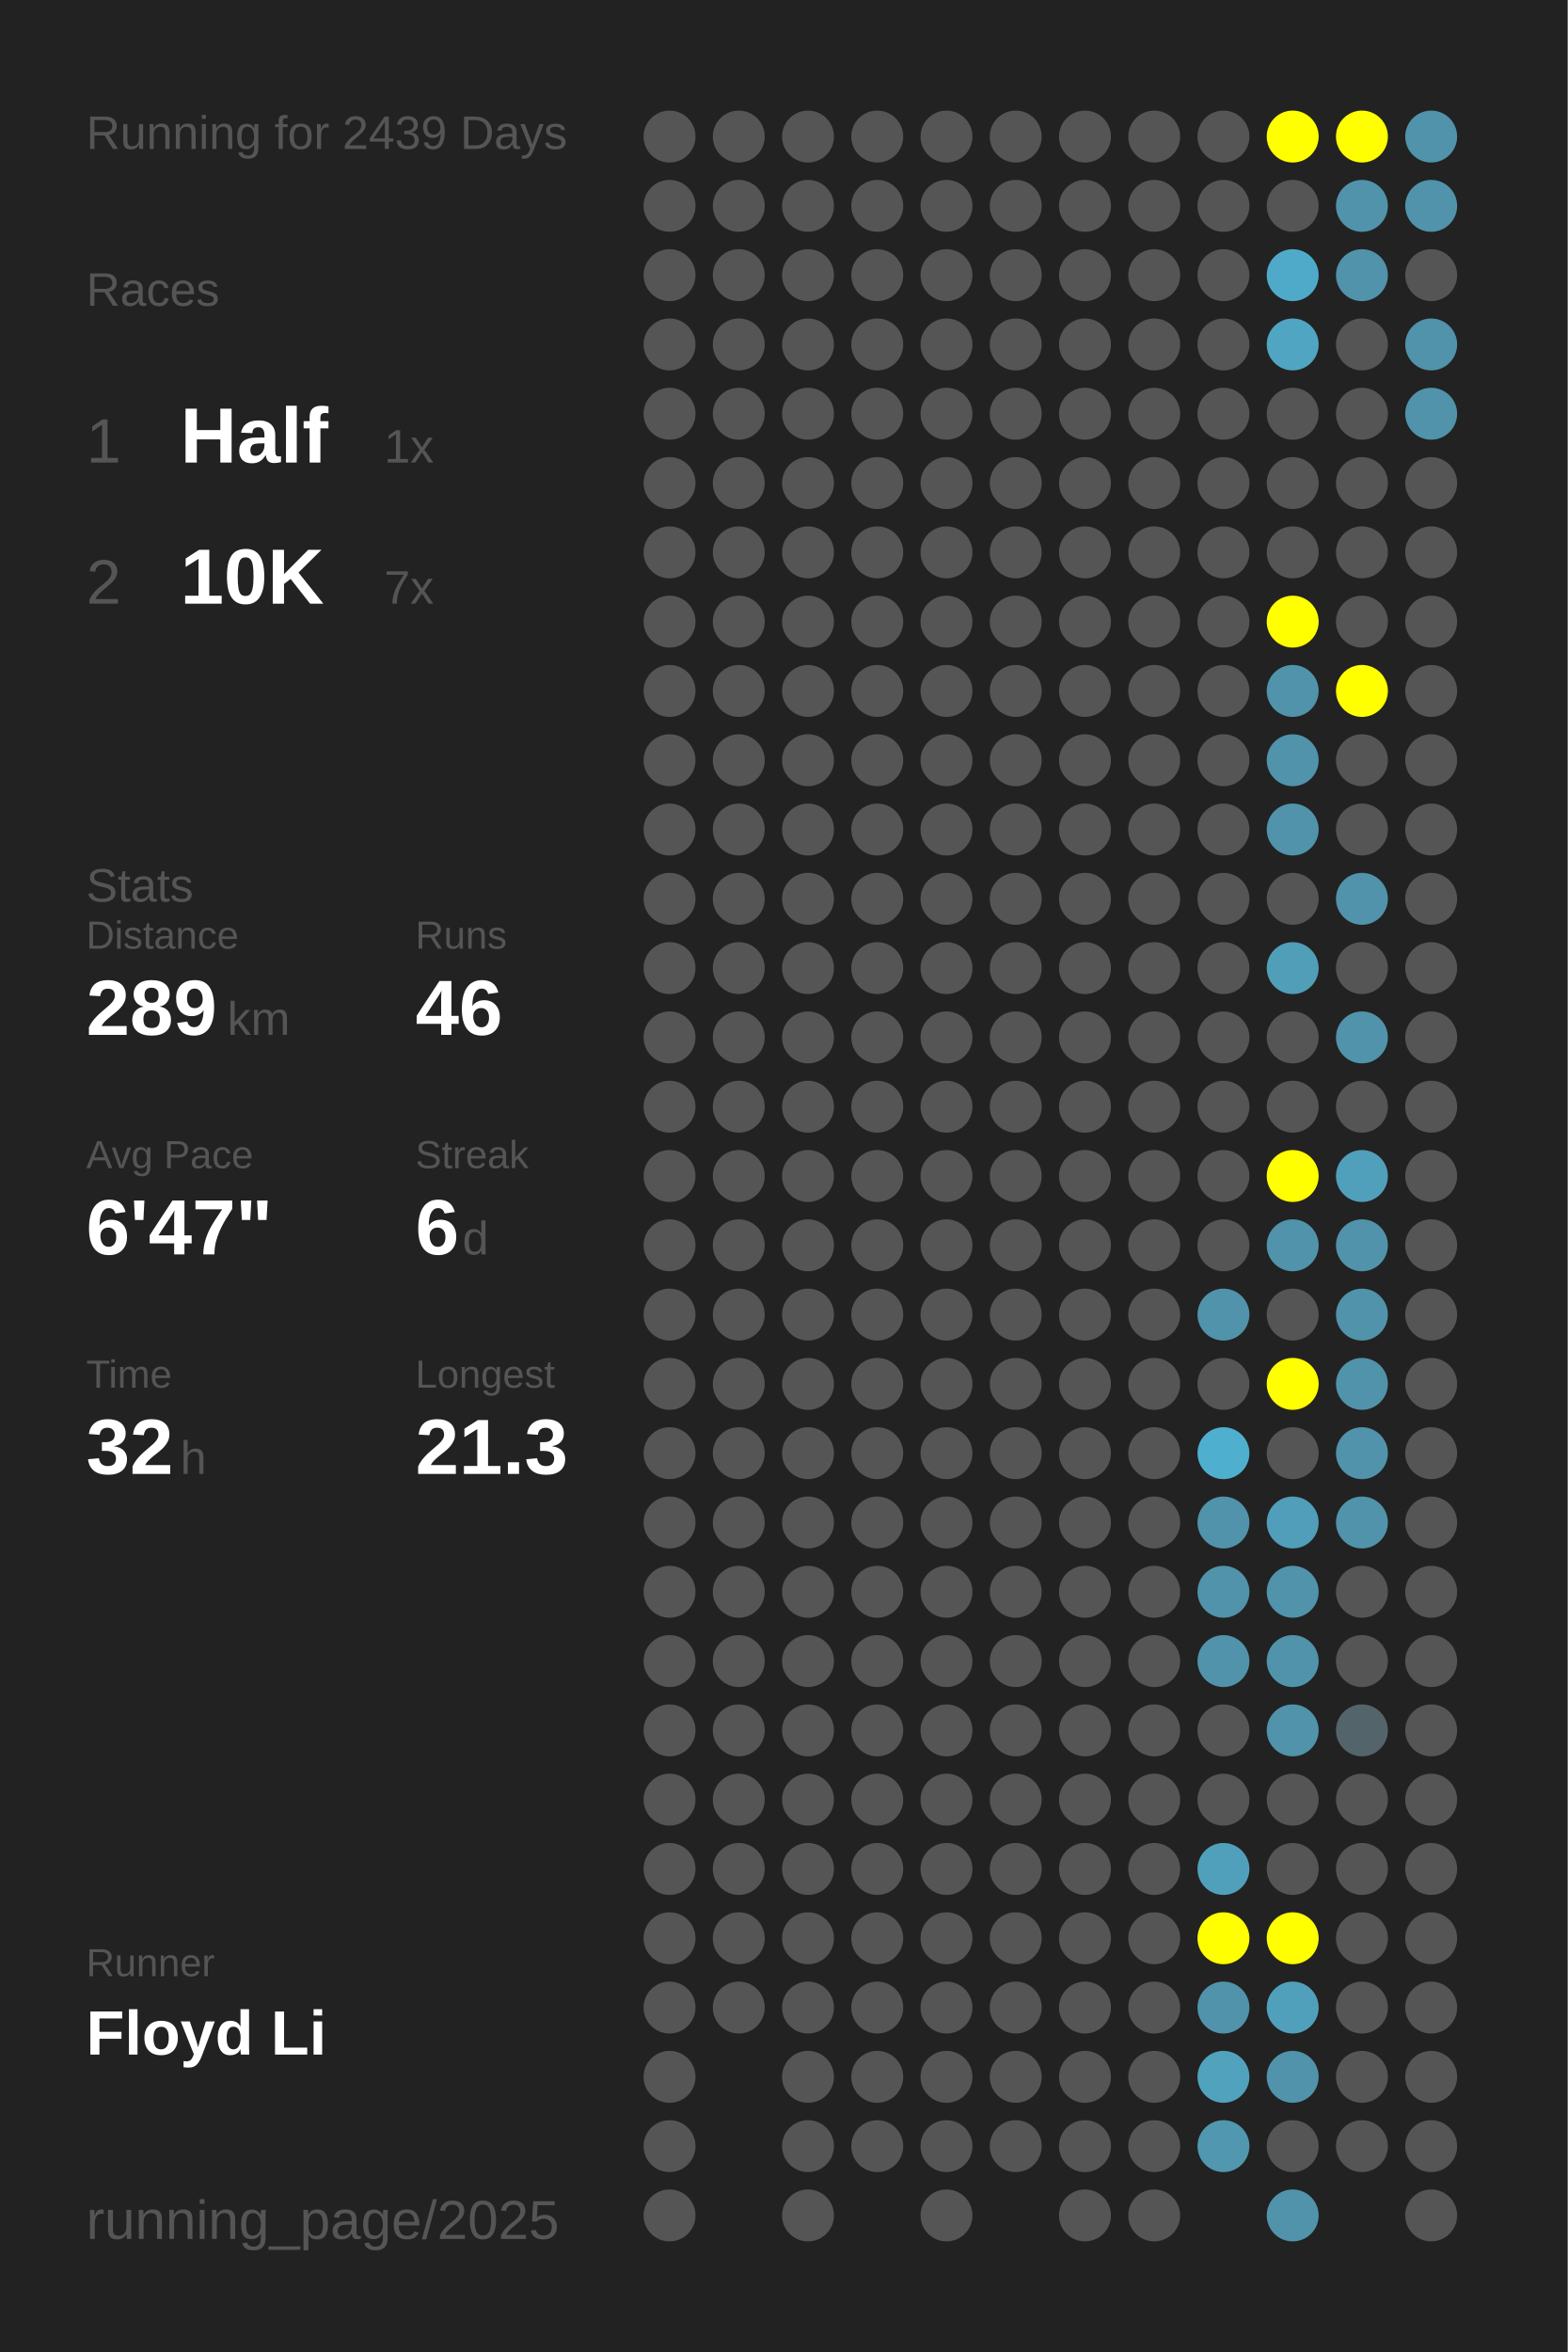
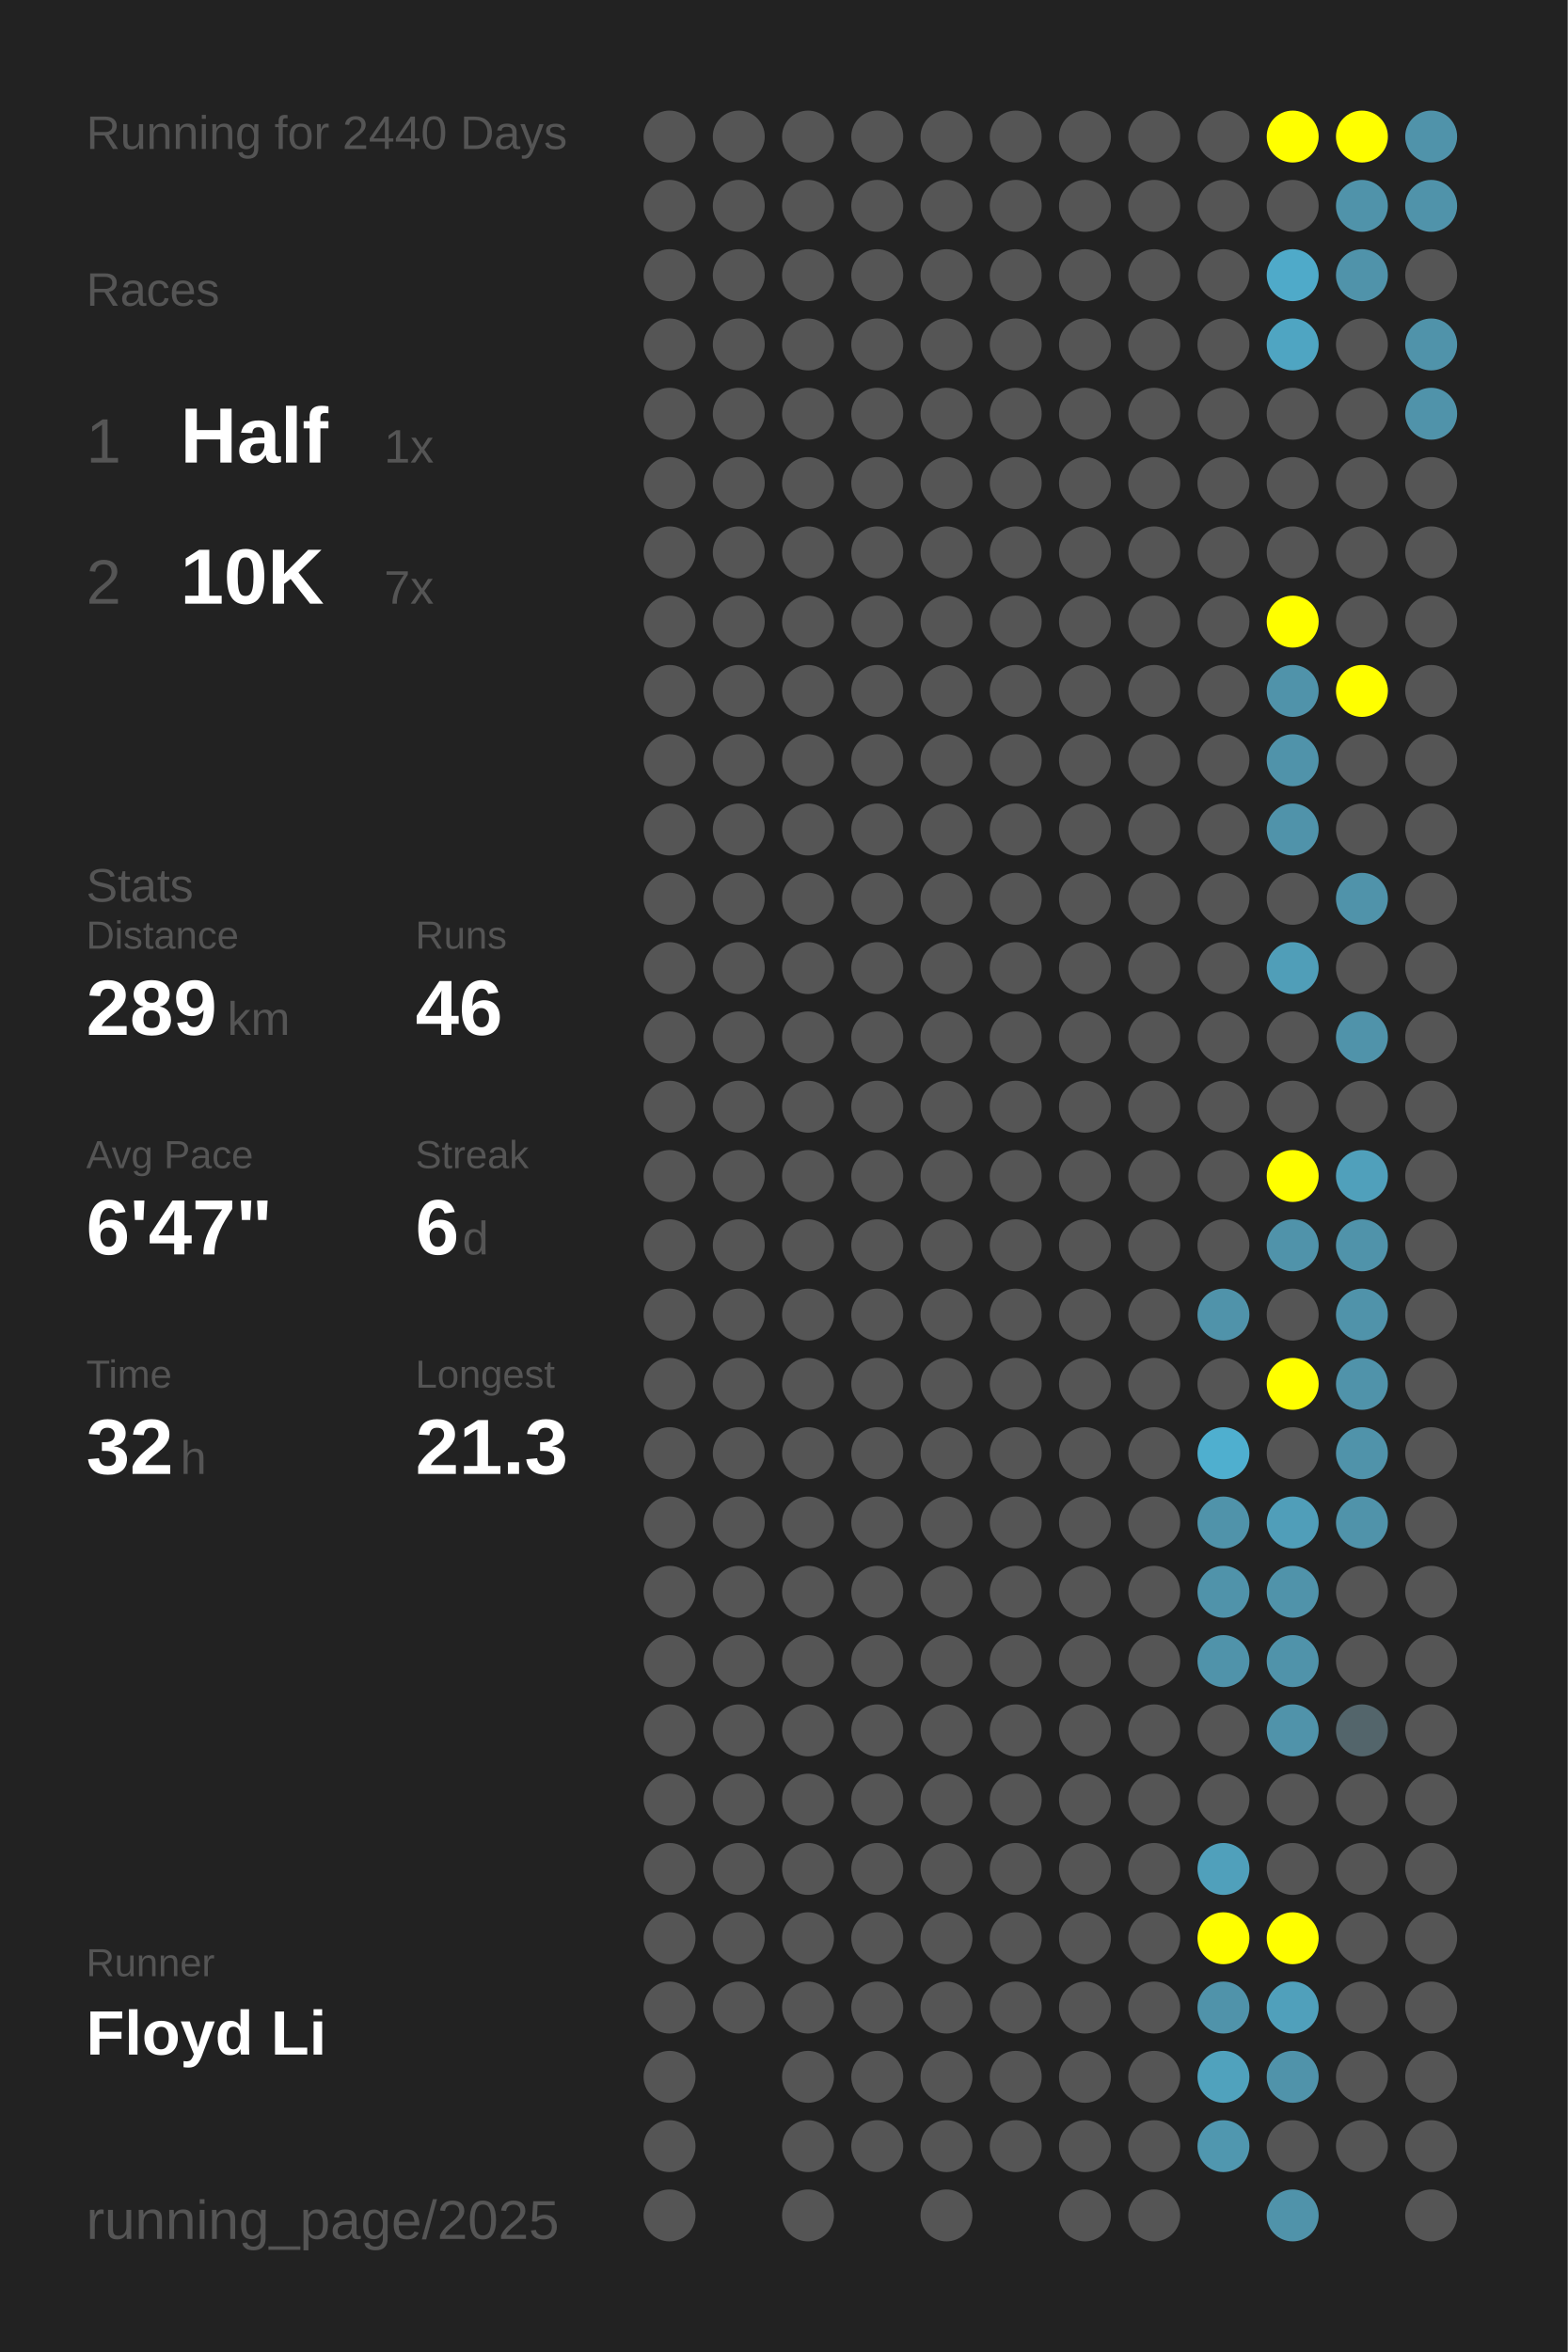
<svg xmlns="http://www.w3.org/2000/svg" baseProfile="full" height="300mm" version="1.1" viewBox="0,0,200,300" width="200mm">
  <defs />
  <rect fill="#222222" height="300" width="200" x="0" y="0" />
-   <text fill="#555555" style="font-size:6px; font-family:Arial;" x="11" y="19">Running for 2439 Days</text>
+   <text fill="#555555" style="font-size:6px; font-family:Arial;" x="11" y="19">Running for 2440 Days</text>
  <text fill="#555555" style="font-size:6px; font-family:Arial;" x="11" y="39">Races</text>
  <text fill="#555555" style="font-size:8px; font-family:Arial;" x="11" y="59">1</text>
  <text fill="#FFFFFF" style="font-size:10px; font-family:Arial; font-weight:bold;" x="23" y="59">Half</text>
  <text fill="#555555" style="font-size:6px; font-family:Arial;" x="49" y="59">1x</text>
  <text fill="#555555" style="font-size:8px; font-family:Arial;" x="11" y="77">2</text>
  <text fill="#FFFFFF" style="font-size:10px; font-family:Arial; font-weight:bold;" x="23" y="77">10K</text>
  <text fill="#555555" style="font-size:6px; font-family:Arial;" x="49" y="77">7x</text>
  <text fill="#555555" style="font-size:6px; font-family:Arial;" x="11" y="115">Stats</text>
  <text fill="#555555" style="font-size:5px; font-family:Arial;" x="11" y="121">Distance</text>
  <text fill="#FFFFFF" style="font-size:10px; font-family:Arial; font-weight:bold;" x="11" y="132">289</text>
  <text fill="#555555" style="font-size:6px; font-family:Arial;" x="29" y="132">km</text>
  <text fill="#555555" style="font-size:5px; font-family:Arial;" x="53" y="121">Runs</text>
  <text fill="#FFFFFF" style="font-size:10px; font-family:Arial; font-weight:bold;" x="53" y="132">46</text>
  <text fill="#555555" style="font-size:5px; font-family:Arial;" x="11" y="149">Avg Pace</text>
  <text fill="#FFFFFF" style="font-size:10px; font-family:Arial; font-weight:bold;" x="11" y="160">6'47"</text>
  <text fill="#555555" style="font-size:5px; font-family:Arial;" x="53" y="149">Streak</text>
  <text fill="#FFFFFF" style="font-size:10px; font-family:Arial; font-weight:bold;" x="53" y="160">6</text>
  <text fill="#555555" style="font-size:6px; font-family:Arial;" x="59" y="160">d</text>
  <text fill="#555555" style="font-size:5px; font-family:Arial;" x="11" y="177">Time</text>
  <text fill="#FFFFFF" style="font-size:10px; font-family:Arial; font-weight:bold;" x="11" y="188">32</text>
  <text fill="#555555" style="font-size:6px; font-family:Arial;" x="23" y="188">h</text>
  <text fill="#555555" style="font-size:5px; font-family:Arial;" x="53" y="177">Longest</text>
  <text fill="#FFFFFF" style="font-size:10px; font-family:Arial; font-weight:bold;" x="53" y="188">21.3</text>
  <text fill="#555555" style="font-size:5px; font-family:Arial;" x="11" y="252.065">Runner</text>
  <text fill="#FFFFFF" style="font-size:8px; font-family:Arial; font-weight:bold;" x="11" y="262.065">Floyd Li</text>
  <text fill="#555555" style="font-size:7px; font-family:Arial;" x="11" y="285.581">running_page/2025</text>
  <circle cx="85.417" cy="17.419" fill="#555555" r="3.312" />
  <circle cx="85.417" cy="26.258" fill="#555555" r="3.312" />
  <circle cx="85.417" cy="35.097" fill="#555555" r="3.312" />
  <circle cx="85.417" cy="43.935" fill="#555555" r="3.312" />
  <circle cx="85.417" cy="52.774" fill="#555555" r="3.312" />
  <circle cx="85.417" cy="61.613" fill="#555555" r="3.312" />
  <circle cx="85.417" cy="70.452" fill="#555555" r="3.312" />
  <circle cx="85.417" cy="79.29" fill="#555555" r="3.312" />
  <circle cx="85.417" cy="88.129" fill="#555555" r="3.312" />
  <circle cx="85.417" cy="96.968" fill="#555555" r="3.312" />
  <circle cx="85.417" cy="105.806" fill="#555555" r="3.312" />
  <circle cx="85.417" cy="114.645" fill="#555555" r="3.312" />
  <circle cx="85.417" cy="123.484" fill="#555555" r="3.312" />
  <circle cx="85.417" cy="132.323" fill="#555555" r="3.312" />
  <circle cx="85.417" cy="141.161" fill="#555555" r="3.312" />
  <circle cx="85.417" cy="150" fill="#555555" r="3.312" />
  <circle cx="85.417" cy="158.839" fill="#555555" r="3.312" />
  <circle cx="85.417" cy="167.677" fill="#555555" r="3.312" />
  <circle cx="85.417" cy="176.516" fill="#555555" r="3.312" />
  <circle cx="85.417" cy="185.355" fill="#555555" r="3.312" />
  <circle cx="85.417" cy="194.194" fill="#555555" r="3.312" />
  <circle cx="85.417" cy="203.032" fill="#555555" r="3.312" />
  <circle cx="85.417" cy="211.871" fill="#555555" r="3.312" />
  <circle cx="85.417" cy="220.71" fill="#555555" r="3.312" />
  <circle cx="85.417" cy="229.548" fill="#555555" r="3.312" />
  <circle cx="85.417" cy="238.387" fill="#555555" r="3.312" />
  <circle cx="85.417" cy="247.226" fill="#555555" r="3.312" />
  <circle cx="85.417" cy="256.065" fill="#555555" r="3.312" />
  <circle cx="85.417" cy="264.903" fill="#555555" r="3.312" />
  <circle cx="85.417" cy="273.742" fill="#555555" r="3.312" />
  <circle cx="85.417" cy="282.581" fill="#555555" r="3.312" />
  <circle cx="94.25" cy="17.419" fill="#555555" r="3.312" />
  <circle cx="94.25" cy="26.258" fill="#555555" r="3.312" />
  <circle cx="94.25" cy="35.097" fill="#555555" r="3.312" />
  <circle cx="94.25" cy="43.935" fill="#555555" r="3.312" />
  <circle cx="94.25" cy="52.774" fill="#555555" r="3.312" />
  <circle cx="94.25" cy="61.613" fill="#555555" r="3.312" />
  <circle cx="94.25" cy="70.452" fill="#555555" r="3.312" />
  <circle cx="94.25" cy="79.29" fill="#555555" r="3.312" />
  <circle cx="94.25" cy="88.129" fill="#555555" r="3.312" />
  <circle cx="94.25" cy="96.968" fill="#555555" r="3.312" />
  <circle cx="94.25" cy="105.806" fill="#555555" r="3.312" />
  <circle cx="94.25" cy="114.645" fill="#555555" r="3.312" />
  <circle cx="94.25" cy="123.484" fill="#555555" r="3.312" />
  <circle cx="94.25" cy="132.323" fill="#555555" r="3.312" />
  <circle cx="94.25" cy="141.161" fill="#555555" r="3.312" />
  <circle cx="94.25" cy="150" fill="#555555" r="3.312" />
  <circle cx="94.25" cy="158.839" fill="#555555" r="3.312" />
  <circle cx="94.25" cy="167.677" fill="#555555" r="3.312" />
  <circle cx="94.25" cy="176.516" fill="#555555" r="3.312" />
  <circle cx="94.25" cy="185.355" fill="#555555" r="3.312" />
  <circle cx="94.25" cy="194.194" fill="#555555" r="3.312" />
  <circle cx="94.25" cy="203.032" fill="#555555" r="3.312" />
  <circle cx="94.25" cy="211.871" fill="#555555" r="3.312" />
  <circle cx="94.25" cy="220.71" fill="#555555" r="3.312" />
  <circle cx="94.25" cy="229.548" fill="#555555" r="3.312" />
  <circle cx="94.25" cy="238.387" fill="#555555" r="3.312" />
  <circle cx="94.25" cy="247.226" fill="#555555" r="3.312" />
  <circle cx="94.25" cy="256.065" fill="#555555" r="3.312" />
  <circle cx="103.083" cy="17.419" fill="#555555" r="3.312" />
  <circle cx="103.083" cy="26.258" fill="#555555" r="3.312" />
  <circle cx="103.083" cy="35.097" fill="#555555" r="3.312" />
  <circle cx="103.083" cy="43.935" fill="#555555" r="3.312" />
  <circle cx="103.083" cy="52.774" fill="#555555" r="3.312" />
  <circle cx="103.083" cy="61.613" fill="#555555" r="3.312" />
  <circle cx="103.083" cy="70.452" fill="#555555" r="3.312" />
  <circle cx="103.083" cy="79.29" fill="#555555" r="3.312" />
  <circle cx="103.083" cy="88.129" fill="#555555" r="3.312" />
  <circle cx="103.083" cy="96.968" fill="#555555" r="3.312" />
  <circle cx="103.083" cy="105.806" fill="#555555" r="3.312" />
  <circle cx="103.083" cy="114.645" fill="#555555" r="3.312" />
  <circle cx="103.083" cy="123.484" fill="#555555" r="3.312" />
  <circle cx="103.083" cy="132.323" fill="#555555" r="3.312" />
  <circle cx="103.083" cy="141.161" fill="#555555" r="3.312" />
  <circle cx="103.083" cy="150" fill="#555555" r="3.312" />
  <circle cx="103.083" cy="158.839" fill="#555555" r="3.312" />
  <circle cx="103.083" cy="167.677" fill="#555555" r="3.312" />
  <circle cx="103.083" cy="176.516" fill="#555555" r="3.312" />
  <circle cx="103.083" cy="185.355" fill="#555555" r="3.312" />
  <circle cx="103.083" cy="194.194" fill="#555555" r="3.312" />
  <circle cx="103.083" cy="203.032" fill="#555555" r="3.312" />
  <circle cx="103.083" cy="211.871" fill="#555555" r="3.312" />
  <circle cx="103.083" cy="220.71" fill="#555555" r="3.312" />
  <circle cx="103.083" cy="229.548" fill="#555555" r="3.312" />
  <circle cx="103.083" cy="238.387" fill="#555555" r="3.312" />
  <circle cx="103.083" cy="247.226" fill="#555555" r="3.312" />
  <circle cx="103.083" cy="256.065" fill="#555555" r="3.312" />
  <circle cx="103.083" cy="264.903" fill="#555555" r="3.312" />
  <circle cx="103.083" cy="273.742" fill="#555555" r="3.312" />
  <circle cx="103.083" cy="282.581" fill="#555555" r="3.312" />
  <circle cx="111.917" cy="17.419" fill="#555555" r="3.312" />
  <circle cx="111.917" cy="26.258" fill="#555555" r="3.312" />
  <circle cx="111.917" cy="35.097" fill="#555555" r="3.312" />
  <circle cx="111.917" cy="43.935" fill="#555555" r="3.312" />
  <circle cx="111.917" cy="52.774" fill="#555555" r="3.312" />
  <circle cx="111.917" cy="61.613" fill="#555555" r="3.312" />
  <circle cx="111.917" cy="70.452" fill="#555555" r="3.312" />
  <circle cx="111.917" cy="79.29" fill="#555555" r="3.312" />
  <circle cx="111.917" cy="88.129" fill="#555555" r="3.312" />
  <circle cx="111.917" cy="96.968" fill="#555555" r="3.312" />
  <circle cx="111.917" cy="105.806" fill="#555555" r="3.312" />
  <circle cx="111.917" cy="114.645" fill="#555555" r="3.312" />
  <circle cx="111.917" cy="123.484" fill="#555555" r="3.312" />
  <circle cx="111.917" cy="132.323" fill="#555555" r="3.312" />
  <circle cx="111.917" cy="141.161" fill="#555555" r="3.312" />
  <circle cx="111.917" cy="150" fill="#555555" r="3.312" />
  <circle cx="111.917" cy="158.839" fill="#555555" r="3.312" />
  <circle cx="111.917" cy="167.677" fill="#555555" r="3.312" />
  <circle cx="111.917" cy="176.516" fill="#555555" r="3.312" />
  <circle cx="111.917" cy="185.355" fill="#555555" r="3.312" />
  <circle cx="111.917" cy="194.194" fill="#555555" r="3.312" />
  <circle cx="111.917" cy="203.032" fill="#555555" r="3.312" />
  <circle cx="111.917" cy="211.871" fill="#555555" r="3.312" />
  <circle cx="111.917" cy="220.71" fill="#555555" r="3.312" />
  <circle cx="111.917" cy="229.548" fill="#555555" r="3.312" />
  <circle cx="111.917" cy="238.387" fill="#555555" r="3.312" />
  <circle cx="111.917" cy="247.226" fill="#555555" r="3.312" />
  <circle cx="111.917" cy="256.065" fill="#555555" r="3.312" />
  <circle cx="111.917" cy="264.903" fill="#555555" r="3.312" />
  <circle cx="111.917" cy="273.742" fill="#555555" r="3.312" />
  <circle cx="120.75" cy="17.419" fill="#555555" r="3.312" />
  <circle cx="120.75" cy="26.258" fill="#555555" r="3.312" />
  <circle cx="120.75" cy="35.097" fill="#555555" r="3.312" />
  <circle cx="120.75" cy="43.935" fill="#555555" r="3.312" />
  <circle cx="120.75" cy="52.774" fill="#555555" r="3.312" />
  <circle cx="120.75" cy="61.613" fill="#555555" r="3.312" />
  <circle cx="120.75" cy="70.452" fill="#555555" r="3.312" />
  <circle cx="120.75" cy="79.29" fill="#555555" r="3.312" />
  <circle cx="120.75" cy="88.129" fill="#555555" r="3.312" />
  <circle cx="120.75" cy="96.968" fill="#555555" r="3.312" />
  <circle cx="120.75" cy="105.806" fill="#555555" r="3.312" />
  <circle cx="120.75" cy="114.645" fill="#555555" r="3.312" />
  <circle cx="120.75" cy="123.484" fill="#555555" r="3.312" />
  <circle cx="120.75" cy="132.323" fill="#555555" r="3.312" />
  <circle cx="120.75" cy="141.161" fill="#555555" r="3.312" />
  <circle cx="120.75" cy="150" fill="#555555" r="3.312" />
  <circle cx="120.75" cy="158.839" fill="#555555" r="3.312" />
  <circle cx="120.75" cy="167.677" fill="#555555" r="3.312" />
  <circle cx="120.75" cy="176.516" fill="#555555" r="3.312" />
  <circle cx="120.75" cy="185.355" fill="#555555" r="3.312" />
  <circle cx="120.75" cy="194.194" fill="#555555" r="3.312" />
  <circle cx="120.75" cy="203.032" fill="#555555" r="3.312" />
  <circle cx="120.75" cy="211.871" fill="#555555" r="3.312" />
  <circle cx="120.75" cy="220.71" fill="#555555" r="3.312" />
  <circle cx="120.75" cy="229.548" fill="#555555" r="3.312" />
  <circle cx="120.75" cy="238.387" fill="#555555" r="3.312" />
  <circle cx="120.75" cy="247.226" fill="#555555" r="3.312" />
  <circle cx="120.75" cy="256.065" fill="#555555" r="3.312" />
  <circle cx="120.75" cy="264.903" fill="#555555" r="3.312" />
  <circle cx="120.75" cy="273.742" fill="#555555" r="3.312" />
  <circle cx="120.75" cy="282.581" fill="#555555" r="3.312" />
  <circle cx="129.583" cy="17.419" fill="#555555" r="3.312" />
  <circle cx="129.583" cy="26.258" fill="#555555" r="3.312" />
  <circle cx="129.583" cy="35.097" fill="#555555" r="3.312" />
  <circle cx="129.583" cy="43.935" fill="#555555" r="3.312" />
  <circle cx="129.583" cy="52.774" fill="#555555" r="3.312" />
  <circle cx="129.583" cy="61.613" fill="#555555" r="3.312" />
  <circle cx="129.583" cy="70.452" fill="#555555" r="3.312" />
  <circle cx="129.583" cy="79.29" fill="#555555" r="3.312" />
  <circle cx="129.583" cy="88.129" fill="#555555" r="3.312" />
  <circle cx="129.583" cy="96.968" fill="#555555" r="3.312" />
  <circle cx="129.583" cy="105.806" fill="#555555" r="3.312" />
  <circle cx="129.583" cy="114.645" fill="#555555" r="3.312" />
  <circle cx="129.583" cy="123.484" fill="#555555" r="3.312" />
  <circle cx="129.583" cy="132.323" fill="#555555" r="3.312" />
  <circle cx="129.583" cy="141.161" fill="#555555" r="3.312" />
  <circle cx="129.583" cy="150" fill="#555555" r="3.312" />
  <circle cx="129.583" cy="158.839" fill="#555555" r="3.312" />
  <circle cx="129.583" cy="167.677" fill="#555555" r="3.312" />
  <circle cx="129.583" cy="176.516" fill="#555555" r="3.312" />
  <circle cx="129.583" cy="185.355" fill="#555555" r="3.312" />
  <circle cx="129.583" cy="194.194" fill="#555555" r="3.312" />
  <circle cx="129.583" cy="203.032" fill="#555555" r="3.312" />
  <circle cx="129.583" cy="211.871" fill="#555555" r="3.312" />
  <circle cx="129.583" cy="220.71" fill="#555555" r="3.312" />
  <circle cx="129.583" cy="229.548" fill="#555555" r="3.312" />
  <circle cx="129.583" cy="238.387" fill="#555555" r="3.312" />
  <circle cx="129.583" cy="247.226" fill="#555555" r="3.312" />
  <circle cx="129.583" cy="256.065" fill="#555555" r="3.312" />
  <circle cx="129.583" cy="264.903" fill="#555555" r="3.312" />
  <circle cx="129.583" cy="273.742" fill="#555555" r="3.312" />
  <circle cx="138.417" cy="17.419" fill="#555555" r="3.312" />
  <circle cx="138.417" cy="26.258" fill="#555555" r="3.312" />
  <circle cx="138.417" cy="35.097" fill="#555555" r="3.312" />
  <circle cx="138.417" cy="43.935" fill="#555555" r="3.312" />
  <circle cx="138.417" cy="52.774" fill="#555555" r="3.312" />
  <circle cx="138.417" cy="61.613" fill="#555555" r="3.312" />
  <circle cx="138.417" cy="70.452" fill="#555555" r="3.312" />
  <circle cx="138.417" cy="79.29" fill="#555555" r="3.312" />
  <circle cx="138.417" cy="88.129" fill="#555555" r="3.312" />
  <circle cx="138.417" cy="96.968" fill="#555555" r="3.312" />
  <circle cx="138.417" cy="105.806" fill="#555555" r="3.312" />
  <circle cx="138.417" cy="114.645" fill="#555555" r="3.312" />
  <circle cx="138.417" cy="123.484" fill="#555555" r="3.312" />
  <circle cx="138.417" cy="132.323" fill="#555555" r="3.312" />
  <circle cx="138.417" cy="141.161" fill="#555555" r="3.312" />
  <circle cx="138.417" cy="150" fill="#555555" r="3.312" />
  <circle cx="138.417" cy="158.839" fill="#555555" r="3.312" />
  <circle cx="138.417" cy="167.677" fill="#555555" r="3.312" />
  <circle cx="138.417" cy="176.516" fill="#555555" r="3.312" />
  <circle cx="138.417" cy="185.355" fill="#555555" r="3.312" />
  <circle cx="138.417" cy="194.194" fill="#555555" r="3.312" />
  <circle cx="138.417" cy="203.032" fill="#555555" r="3.312" />
  <circle cx="138.417" cy="211.871" fill="#555555" r="3.312" />
  <circle cx="138.417" cy="220.71" fill="#555555" r="3.312" />
  <circle cx="138.417" cy="229.548" fill="#555555" r="3.312" />
  <circle cx="138.417" cy="238.387" fill="#555555" r="3.312" />
  <circle cx="138.417" cy="247.226" fill="#555555" r="3.312" />
  <circle cx="138.417" cy="256.065" fill="#555555" r="3.312" />
  <circle cx="138.417" cy="264.903" fill="#555555" r="3.312" />
  <circle cx="138.417" cy="273.742" fill="#555555" r="3.312" />
  <circle cx="138.417" cy="282.581" fill="#555555" r="3.312" />
  <circle cx="147.25" cy="17.419" fill="#555555" r="3.312" />
  <circle cx="147.25" cy="26.258" fill="#555555" r="3.312" />
  <circle cx="147.25" cy="35.097" fill="#555555" r="3.312" />
  <circle cx="147.25" cy="43.935" fill="#555555" r="3.312" />
  <circle cx="147.25" cy="52.774" fill="#555555" r="3.312" />
  <circle cx="147.25" cy="61.613" fill="#555555" r="3.312" />
  <circle cx="147.25" cy="70.452" fill="#555555" r="3.312" />
  <circle cx="147.25" cy="79.29" fill="#555555" r="3.312" />
  <circle cx="147.25" cy="88.129" fill="#555555" r="3.312" />
  <circle cx="147.25" cy="96.968" fill="#555555" r="3.312" />
  <circle cx="147.25" cy="105.806" fill="#555555" r="3.312" />
  <circle cx="147.25" cy="114.645" fill="#555555" r="3.312" />
  <circle cx="147.25" cy="123.484" fill="#555555" r="3.312" />
  <circle cx="147.25" cy="132.323" fill="#555555" r="3.312" />
  <circle cx="147.25" cy="141.161" fill="#555555" r="3.312" />
  <circle cx="147.25" cy="150" fill="#555555" r="3.312" />
  <circle cx="147.25" cy="158.839" fill="#555555" r="3.312" />
  <circle cx="147.25" cy="167.677" fill="#555555" r="3.312" />
  <circle cx="147.25" cy="176.516" fill="#555555" r="3.312" />
  <circle cx="147.25" cy="185.355" fill="#555555" r="3.312" />
  <circle cx="147.25" cy="194.194" fill="#555555" r="3.312" />
  <circle cx="147.25" cy="203.032" fill="#555555" r="3.312" />
  <circle cx="147.25" cy="211.871" fill="#555555" r="3.312" />
  <circle cx="147.25" cy="220.71" fill="#555555" r="3.312" />
  <circle cx="147.25" cy="229.548" fill="#555555" r="3.312" />
  <circle cx="147.25" cy="238.387" fill="#555555" r="3.312" />
  <circle cx="147.25" cy="247.226" fill="#555555" r="3.312" />
  <circle cx="147.25" cy="256.065" fill="#555555" r="3.312" />
  <circle cx="147.25" cy="264.903" fill="#555555" r="3.312" />
  <circle cx="147.25" cy="273.742" fill="#555555" r="3.312" />
  <circle cx="147.25" cy="282.581" fill="#555555" r="3.312" />
  <circle cx="156.083" cy="17.419" fill="#555555" r="3.312" />
  <circle cx="156.083" cy="26.258" fill="#555555" r="3.312" />
  <circle cx="156.083" cy="35.097" fill="#555555" r="3.312" />
  <circle cx="156.083" cy="43.935" fill="#555555" r="3.312" />
  <circle cx="156.083" cy="52.774" fill="#555555" r="3.312" />
  <circle cx="156.083" cy="61.613" fill="#555555" r="3.312" />
  <circle cx="156.083" cy="70.452" fill="#555555" r="3.312" />
  <circle cx="156.083" cy="79.29" fill="#555555" r="3.312" />
  <circle cx="156.083" cy="88.129" fill="#555555" r="3.312" />
  <circle cx="156.083" cy="96.968" fill="#555555" r="3.312" />
  <circle cx="156.083" cy="105.806" fill="#555555" r="3.312" />
  <circle cx="156.083" cy="114.645" fill="#555555" r="3.312" />
  <circle cx="156.083" cy="123.484" fill="#555555" r="3.312" />
  <circle cx="156.083" cy="132.323" fill="#555555" r="3.312" />
  <circle cx="156.083" cy="141.161" fill="#555555" r="3.312" />
  <circle cx="156.083" cy="150" fill="#555555" r="3.312" />
  <circle cx="156.083" cy="158.839" fill="#555555" r="3.312" />
  <circle cx="156.083" cy="167.677" fill="#5093aa" r="3.312" />
  <circle cx="156.083" cy="176.516" fill="#555555" r="3.312" />
  <circle cx="156.083" cy="185.355" fill="#4fafcf" r="3.312" />
  <circle cx="156.083" cy="194.194" fill="#5093aa" r="3.312" />
  <circle cx="156.083" cy="203.032" fill="#5093aa" r="3.312" />
  <circle cx="156.083" cy="211.871" fill="#5093aa" r="3.312" />
  <circle cx="156.083" cy="220.71" fill="#555555" r="3.312" />
  <circle cx="156.083" cy="229.548" fill="#555555" r="3.312" />
  <circle cx="156.083" cy="238.387" fill="#50a0bb" r="3.312" />
  <circle cx="156.083" cy="247.226" fill="#FFFF00" r="3.312" />
  <circle cx="156.083" cy="256.065" fill="#5093aa" r="3.312" />
  <circle cx="156.083" cy="264.903" fill="#50a2bd" r="3.312" />
  <circle cx="156.083" cy="273.742" fill="#5097af" r="3.312" />
  <circle cx="164.917" cy="17.419" fill="#FFFF00" r="3.312" />
  <circle cx="164.917" cy="26.258" fill="#555555" r="3.312" />
  <circle cx="164.917" cy="35.097" fill="#4faac9" r="3.312" />
  <circle cx="164.917" cy="43.935" fill="#4fa5c2" r="3.312" />
  <circle cx="164.917" cy="52.774" fill="#555555" r="3.312" />
  <circle cx="164.917" cy="61.613" fill="#555555" r="3.312" />
  <circle cx="164.917" cy="70.452" fill="#555555" r="3.312" />
  <circle cx="164.917" cy="79.29" fill="#FFFF00" r="3.312" />
  <circle cx="164.917" cy="88.129" fill="#5093aa" r="3.312" />
  <circle cx="164.917" cy="96.968" fill="#5093aa" r="3.312" />
  <circle cx="164.917" cy="105.806" fill="#5093aa" r="3.312" />
  <circle cx="164.917" cy="114.645" fill="#555555" r="3.312" />
  <circle cx="164.917" cy="123.484" fill="#509eb8" r="3.312" />
  <circle cx="164.917" cy="132.323" fill="#555555" r="3.312" />
  <circle cx="164.917" cy="141.161" fill="#555555" r="3.312" />
  <circle cx="164.917" cy="150" fill="#FFFF00" r="3.312" />
  <circle cx="164.917" cy="158.839" fill="#5093aa" r="3.312" />
  <circle cx="164.917" cy="167.677" fill="#555555" r="3.312" />
  <circle cx="164.917" cy="176.516" fill="#FFFF00" r="3.312" />
  <circle cx="164.917" cy="185.355" fill="#555555" r="3.312" />
  <circle cx="164.917" cy="194.194" fill="#509eb9" r="3.312" />
  <circle cx="164.917" cy="203.032" fill="#5093aa" r="3.312" />
  <circle cx="164.917" cy="211.871" fill="#5093aa" r="3.312" />
  <circle cx="164.917" cy="220.71" fill="#5093aa" r="3.312" />
  <circle cx="164.917" cy="229.548" fill="#555555" r="3.312" />
  <circle cx="164.917" cy="238.387" fill="#555555" r="3.312" />
  <circle cx="164.917" cy="247.226" fill="#FFFF00" r="3.312" />
  <circle cx="164.917" cy="256.065" fill="#50a0bb" r="3.312" />
  <circle cx="164.917" cy="264.903" fill="#5093aa" r="3.312" />
  <circle cx="164.917" cy="273.742" fill="#555555" r="3.312" />
  <circle cx="164.917" cy="282.581" fill="#5093aa" r="3.312" />
  <circle cx="173.75" cy="17.419" fill="#FFFF00" r="3.312" />
  <circle cx="173.75" cy="26.258" fill="#5093aa" r="3.312" />
  <circle cx="173.75" cy="35.097" fill="#5093aa" r="3.312" />
  <circle cx="173.75" cy="43.935" fill="#555555" r="3.312" />
  <circle cx="173.75" cy="52.774" fill="#555555" r="3.312" />
  <circle cx="173.75" cy="61.613" fill="#555555" r="3.312" />
  <circle cx="173.75" cy="70.452" fill="#555555" r="3.312" />
  <circle cx="173.75" cy="79.29" fill="#555555" r="3.312" />
  <circle cx="173.75" cy="88.129" fill="#FFFF00" r="3.312" />
  <circle cx="173.75" cy="96.968" fill="#555555" r="3.312" />
  <circle cx="173.75" cy="105.806" fill="#555555" r="3.312" />
  <circle cx="173.75" cy="114.645" fill="#5093aa" r="3.312" />
  <circle cx="173.75" cy="123.484" fill="#555555" r="3.312" />
  <circle cx="173.75" cy="132.323" fill="#5093aa" r="3.312" />
  <circle cx="173.75" cy="141.161" fill="#555555" r="3.312" />
  <circle cx="173.75" cy="150" fill="#50a0bb" r="3.312" />
  <circle cx="173.75" cy="158.839" fill="#5093aa" r="3.312" />
  <circle cx="173.75" cy="167.677" fill="#5093aa" r="3.312" />
  <circle cx="173.75" cy="176.516" fill="#5093aa" r="3.312" />
  <circle cx="173.75" cy="185.355" fill="#5093aa" r="3.312" />
  <circle cx="173.75" cy="194.194" fill="#5093aa" r="3.312" />
  <circle cx="173.75" cy="203.032" fill="#555555" r="3.312" />
  <circle cx="173.75" cy="211.871" fill="#555555" r="3.312" />
  <circle cx="173.75" cy="220.71" fill="#53656b" r="3.312" />
  <circle cx="173.75" cy="229.548" fill="#555555" r="3.312" />
  <circle cx="173.75" cy="238.387" fill="#555555" r="3.312" />
  <circle cx="173.75" cy="247.226" fill="#555555" r="3.312" />
  <circle cx="173.75" cy="256.065" fill="#555555" r="3.312" />
  <circle cx="173.75" cy="264.903" fill="#555555" r="3.312" />
  <circle cx="173.75" cy="273.742" fill="#555555" r="3.312" />
  <circle cx="182.583" cy="17.419" fill="#5093aa" r="3.312" />
  <circle cx="182.583" cy="26.258" fill="#5093aa" r="3.312" />
  <circle cx="182.583" cy="35.097" fill="#555555" r="3.312" />
  <circle cx="182.583" cy="43.935" fill="#5093aa" r="3.312" />
  <circle cx="182.583" cy="52.774" fill="#5093aa" r="3.312" />
  <circle cx="182.583" cy="61.613" fill="#555555" r="3.312" />
  <circle cx="182.583" cy="70.452" fill="#555555" r="3.312" />
  <circle cx="182.583" cy="79.29" fill="#555555" r="3.312" />
  <circle cx="182.583" cy="88.129" fill="#555555" r="3.312" />
  <circle cx="182.583" cy="96.968" fill="#555555" r="3.312" />
  <circle cx="182.583" cy="105.806" fill="#555555" r="3.312" />
  <circle cx="182.583" cy="114.645" fill="#555555" r="3.312" />
  <circle cx="182.583" cy="123.484" fill="#555555" r="3.312" />
  <circle cx="182.583" cy="132.323" fill="#555555" r="3.312" />
  <circle cx="182.583" cy="141.161" fill="#555555" r="3.312" />
  <circle cx="182.583" cy="150" fill="#555555" r="3.312" />
  <circle cx="182.583" cy="158.839" fill="#555555" r="3.312" />
  <circle cx="182.583" cy="167.677" fill="#555555" r="3.312" />
  <circle cx="182.583" cy="176.516" fill="#555555" r="3.312" />
  <circle cx="182.583" cy="185.355" fill="#555555" r="3.312" />
  <circle cx="182.583" cy="194.194" fill="#555555" r="3.312" />
  <circle cx="182.583" cy="203.032" fill="#555555" r="3.312" />
  <circle cx="182.583" cy="211.871" fill="#555555" r="3.312" />
  <circle cx="182.583" cy="220.71" fill="#555555" r="3.312" />
  <circle cx="182.583" cy="229.548" fill="#555555" r="3.312" />
  <circle cx="182.583" cy="238.387" fill="#555555" r="3.312" />
  <circle cx="182.583" cy="247.226" fill="#555555" r="3.312" />
  <circle cx="182.583" cy="256.065" fill="#555555" r="3.312" />
  <circle cx="182.583" cy="264.903" fill="#555555" r="3.312" />
  <circle cx="182.583" cy="273.742" fill="#555555" r="3.312" />
  <circle cx="182.583" cy="282.581" fill="#555555" r="3.312" />
</svg>
